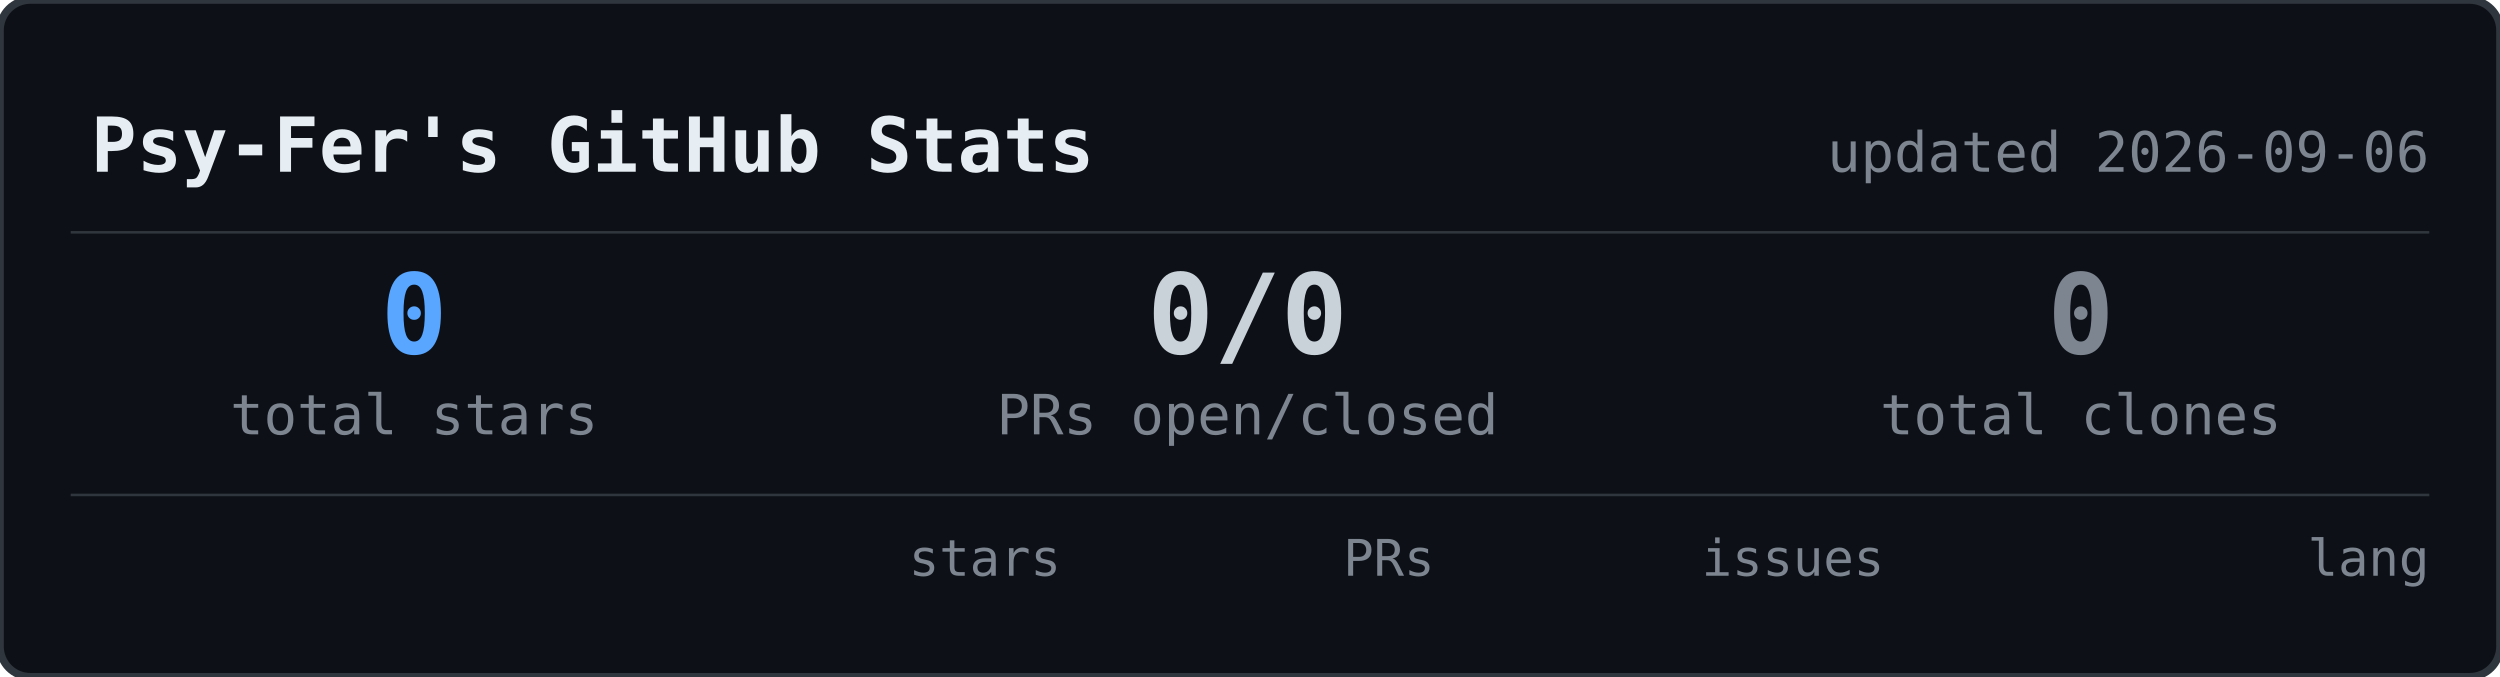
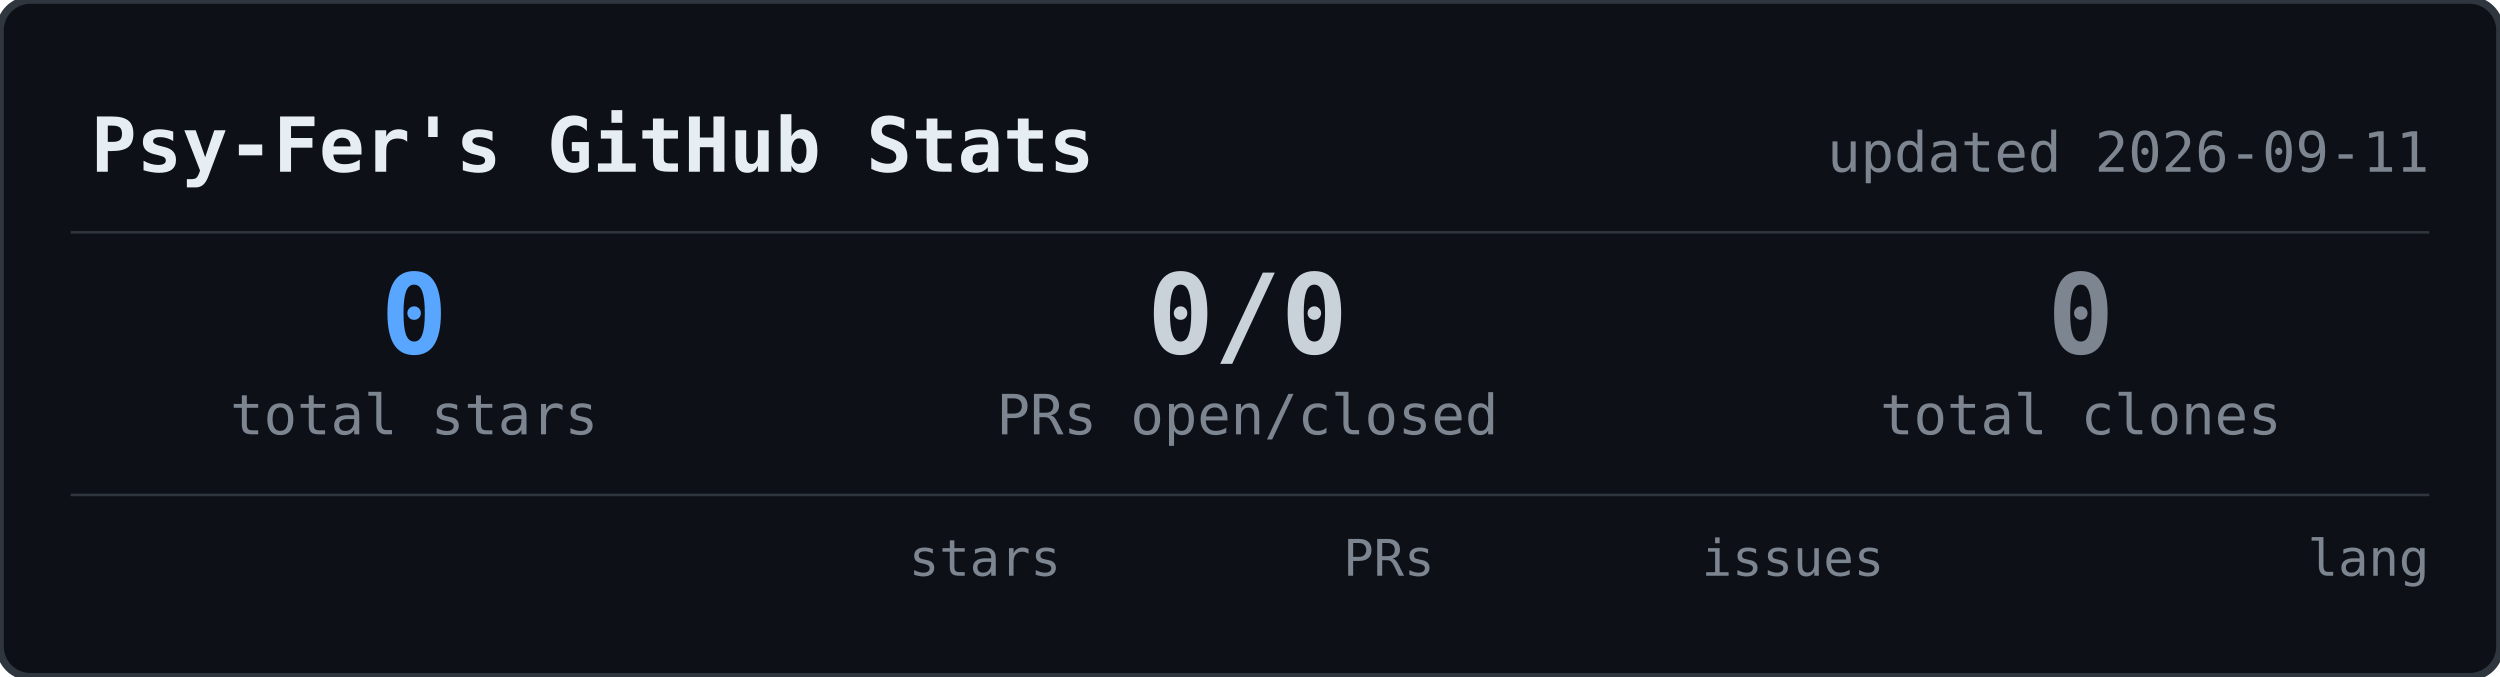
<svg xmlns="http://www.w3.org/2000/svg" width="495" height="134">
  <rect width="495" height="134" rx="6" fill="#0d1117" stroke="#30363d" stroke-width="1.5" />
  <text x="18" y="34" font-family="ui-monospace,SFMono-Regular,SF Mono,Menlo,monospace" font-size="15" font-weight="600" fill="#e6edf3">Psy-Fer's GitHub Stats</text>
-   <text x="481" y="34" font-family="ui-monospace,SFMono-Regular,SF Mono,Menlo,monospace" font-size="11" fill="#7d8590" text-anchor="end">updated 2026-09-06</text>
+   <text x="481" y="34" font-family="ui-monospace,SFMono-Regular,SF Mono,Menlo,monospace" font-size="11" fill="#7d8590" text-anchor="end">updated 2026-09-11</text>
  <line x1="14" y1="46" x2="481" y2="46" stroke="#30363d" stroke-width="0.5" />
  <text x="82" y="70" font-family="ui-monospace,SFMono-Regular,SF Mono,Menlo,monospace" font-size="22" font-weight="700" fill="#58a6ff" text-anchor="middle">0</text>
  <text x="82" y="86" font-family="ui-monospace,SFMono-Regular,SF Mono,Menlo,monospace" font-size="11" fill="#7d8590" text-anchor="middle">total stars</text>
  <text x="247" y="70" font-family="ui-monospace,SFMono-Regular,SF Mono,Menlo,monospace" font-size="22" font-weight="700" fill="#c9d1d9" text-anchor="middle">0/0</text>
  <text x="247" y="86" font-family="ui-monospace,SFMono-Regular,SF Mono,Menlo,monospace" font-size="11" fill="#7d8590" text-anchor="middle">PRs open/closed</text>
  <text x="412" y="70" font-family="ui-monospace,SFMono-Regular,SF Mono,Menlo,monospace" font-size="22" font-weight="700" fill="#7d8590" text-anchor="middle">0</text>
  <text x="412" y="86" font-family="ui-monospace,SFMono-Regular,SF Mono,Menlo,monospace" font-size="11" fill="#7d8590" text-anchor="middle">total clones</text>
  <line x1="14" y1="98" x2="481" y2="98" stroke="#30363d" stroke-width="0.5" />
  <text x="195" y="114" font-family="ui-monospace,SFMono-Regular,SF Mono,Menlo,monospace" font-size="10" fill="#7d8590" text-anchor="middle">stars</text>
  <text x="275" y="114" font-family="ui-monospace,SFMono-Regular,SF Mono,Menlo,monospace" font-size="10" fill="#7d8590" text-anchor="middle">PRs</text>
  <text x="355" y="114" font-family="ui-monospace,SFMono-Regular,SF Mono,Menlo,monospace" font-size="10" fill="#7d8590" text-anchor="middle">issues</text>
  <text x="481" y="114" font-family="ui-monospace,SFMono-Regular,SF Mono,Menlo,monospace" font-size="10" fill="#7d8590" text-anchor="end">lang</text>
</svg>
